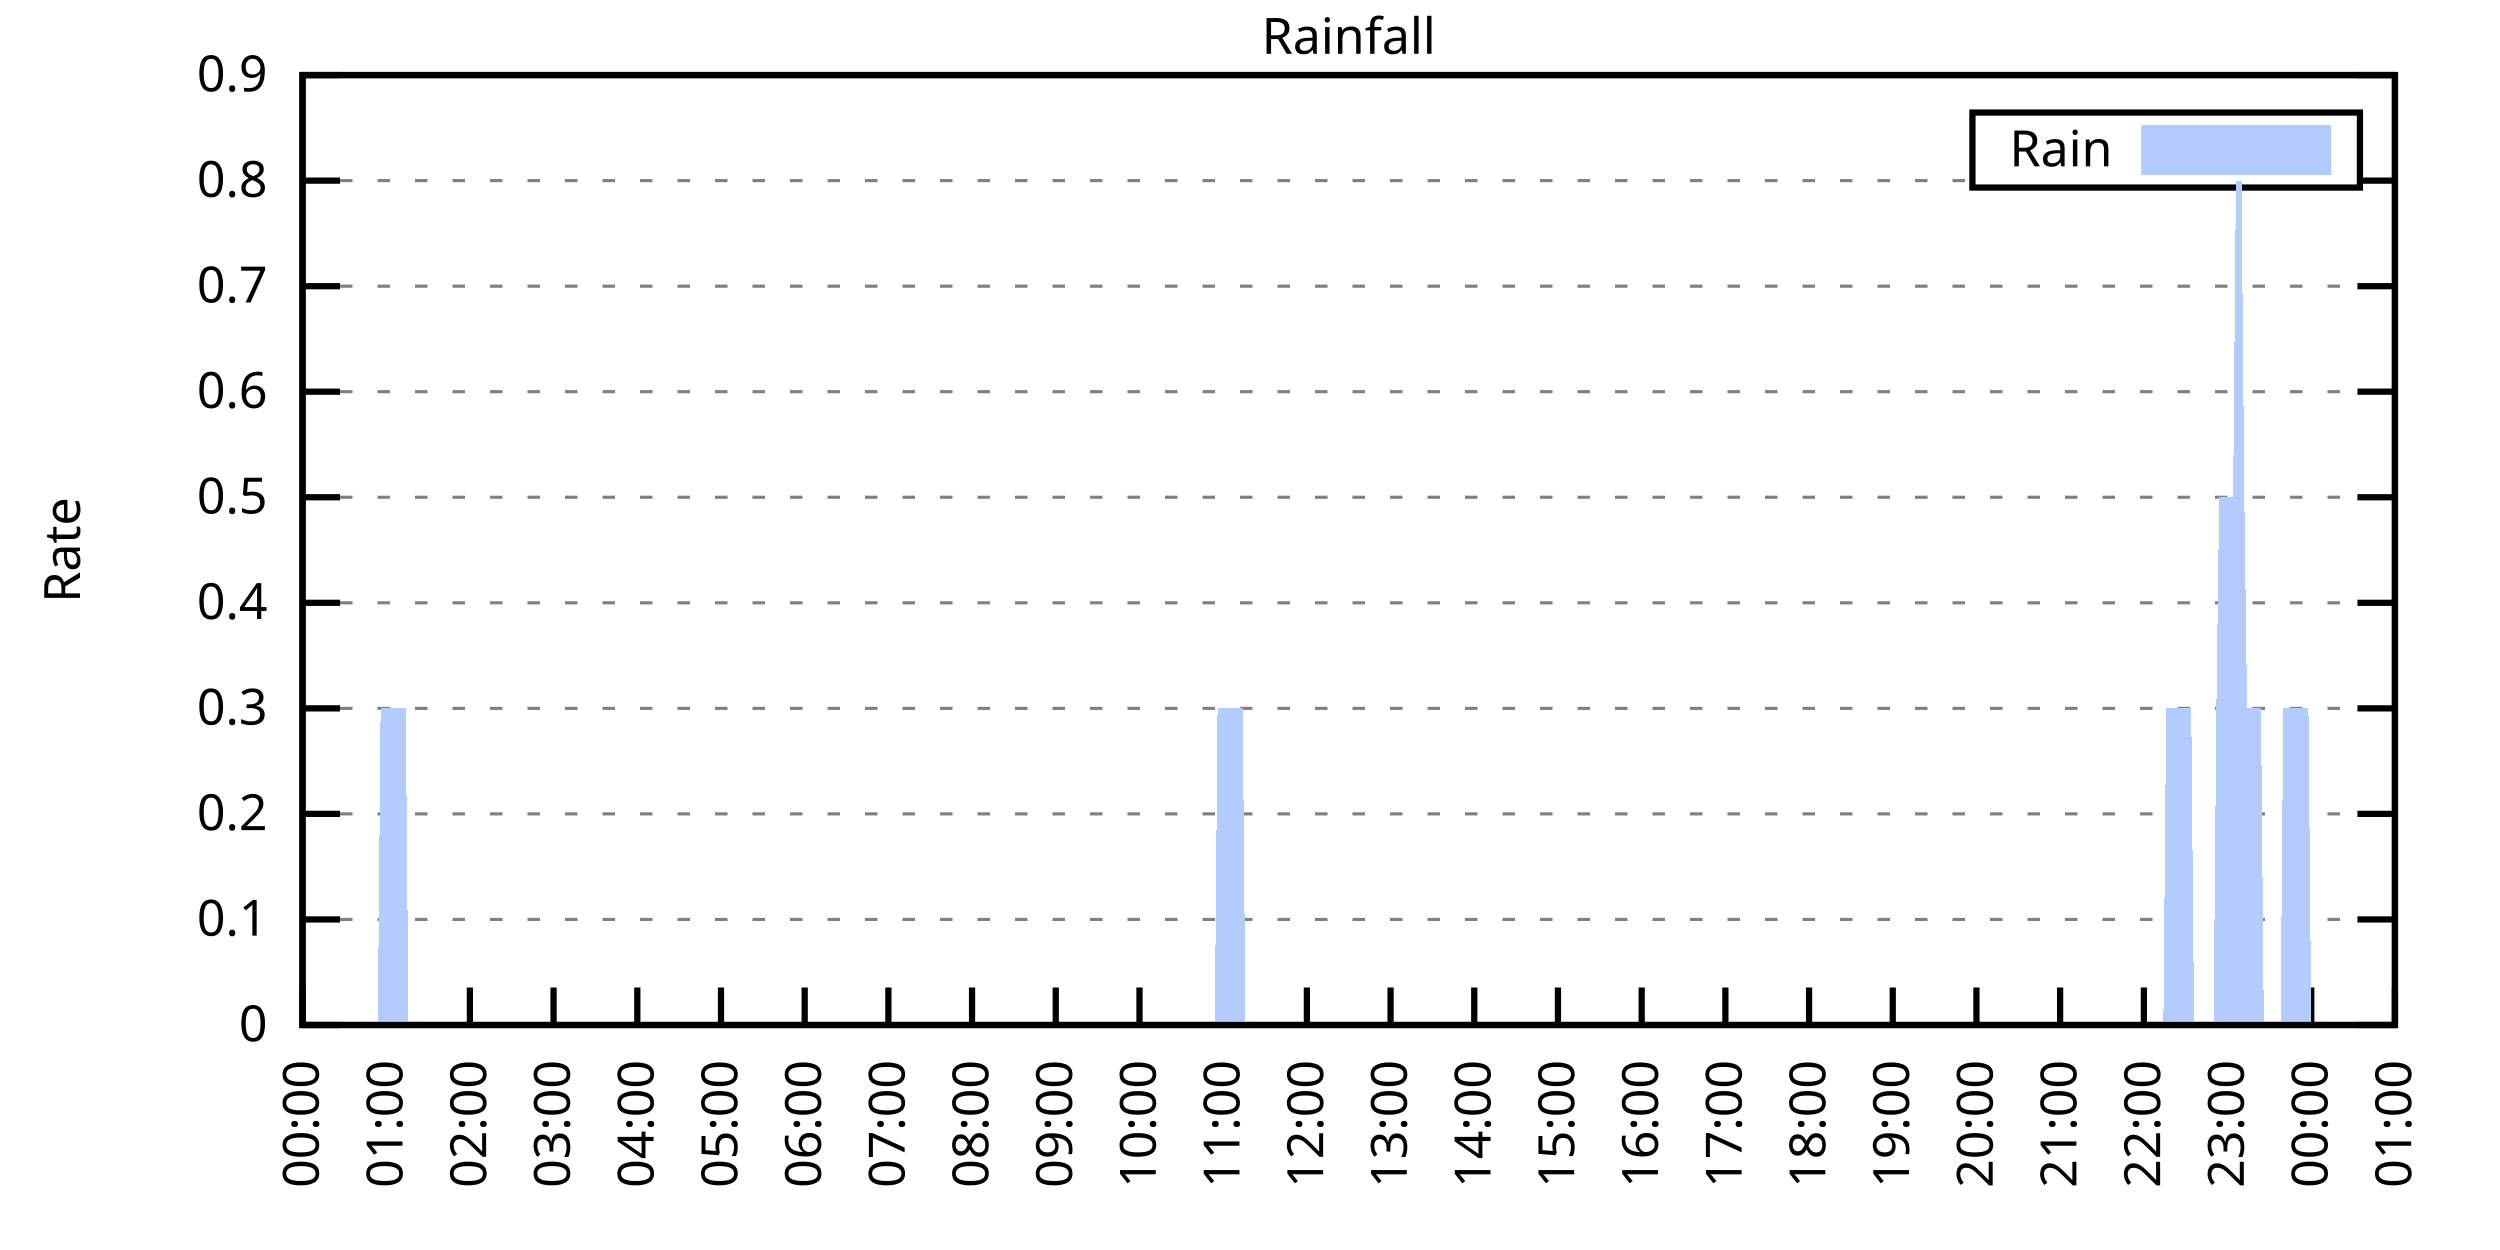
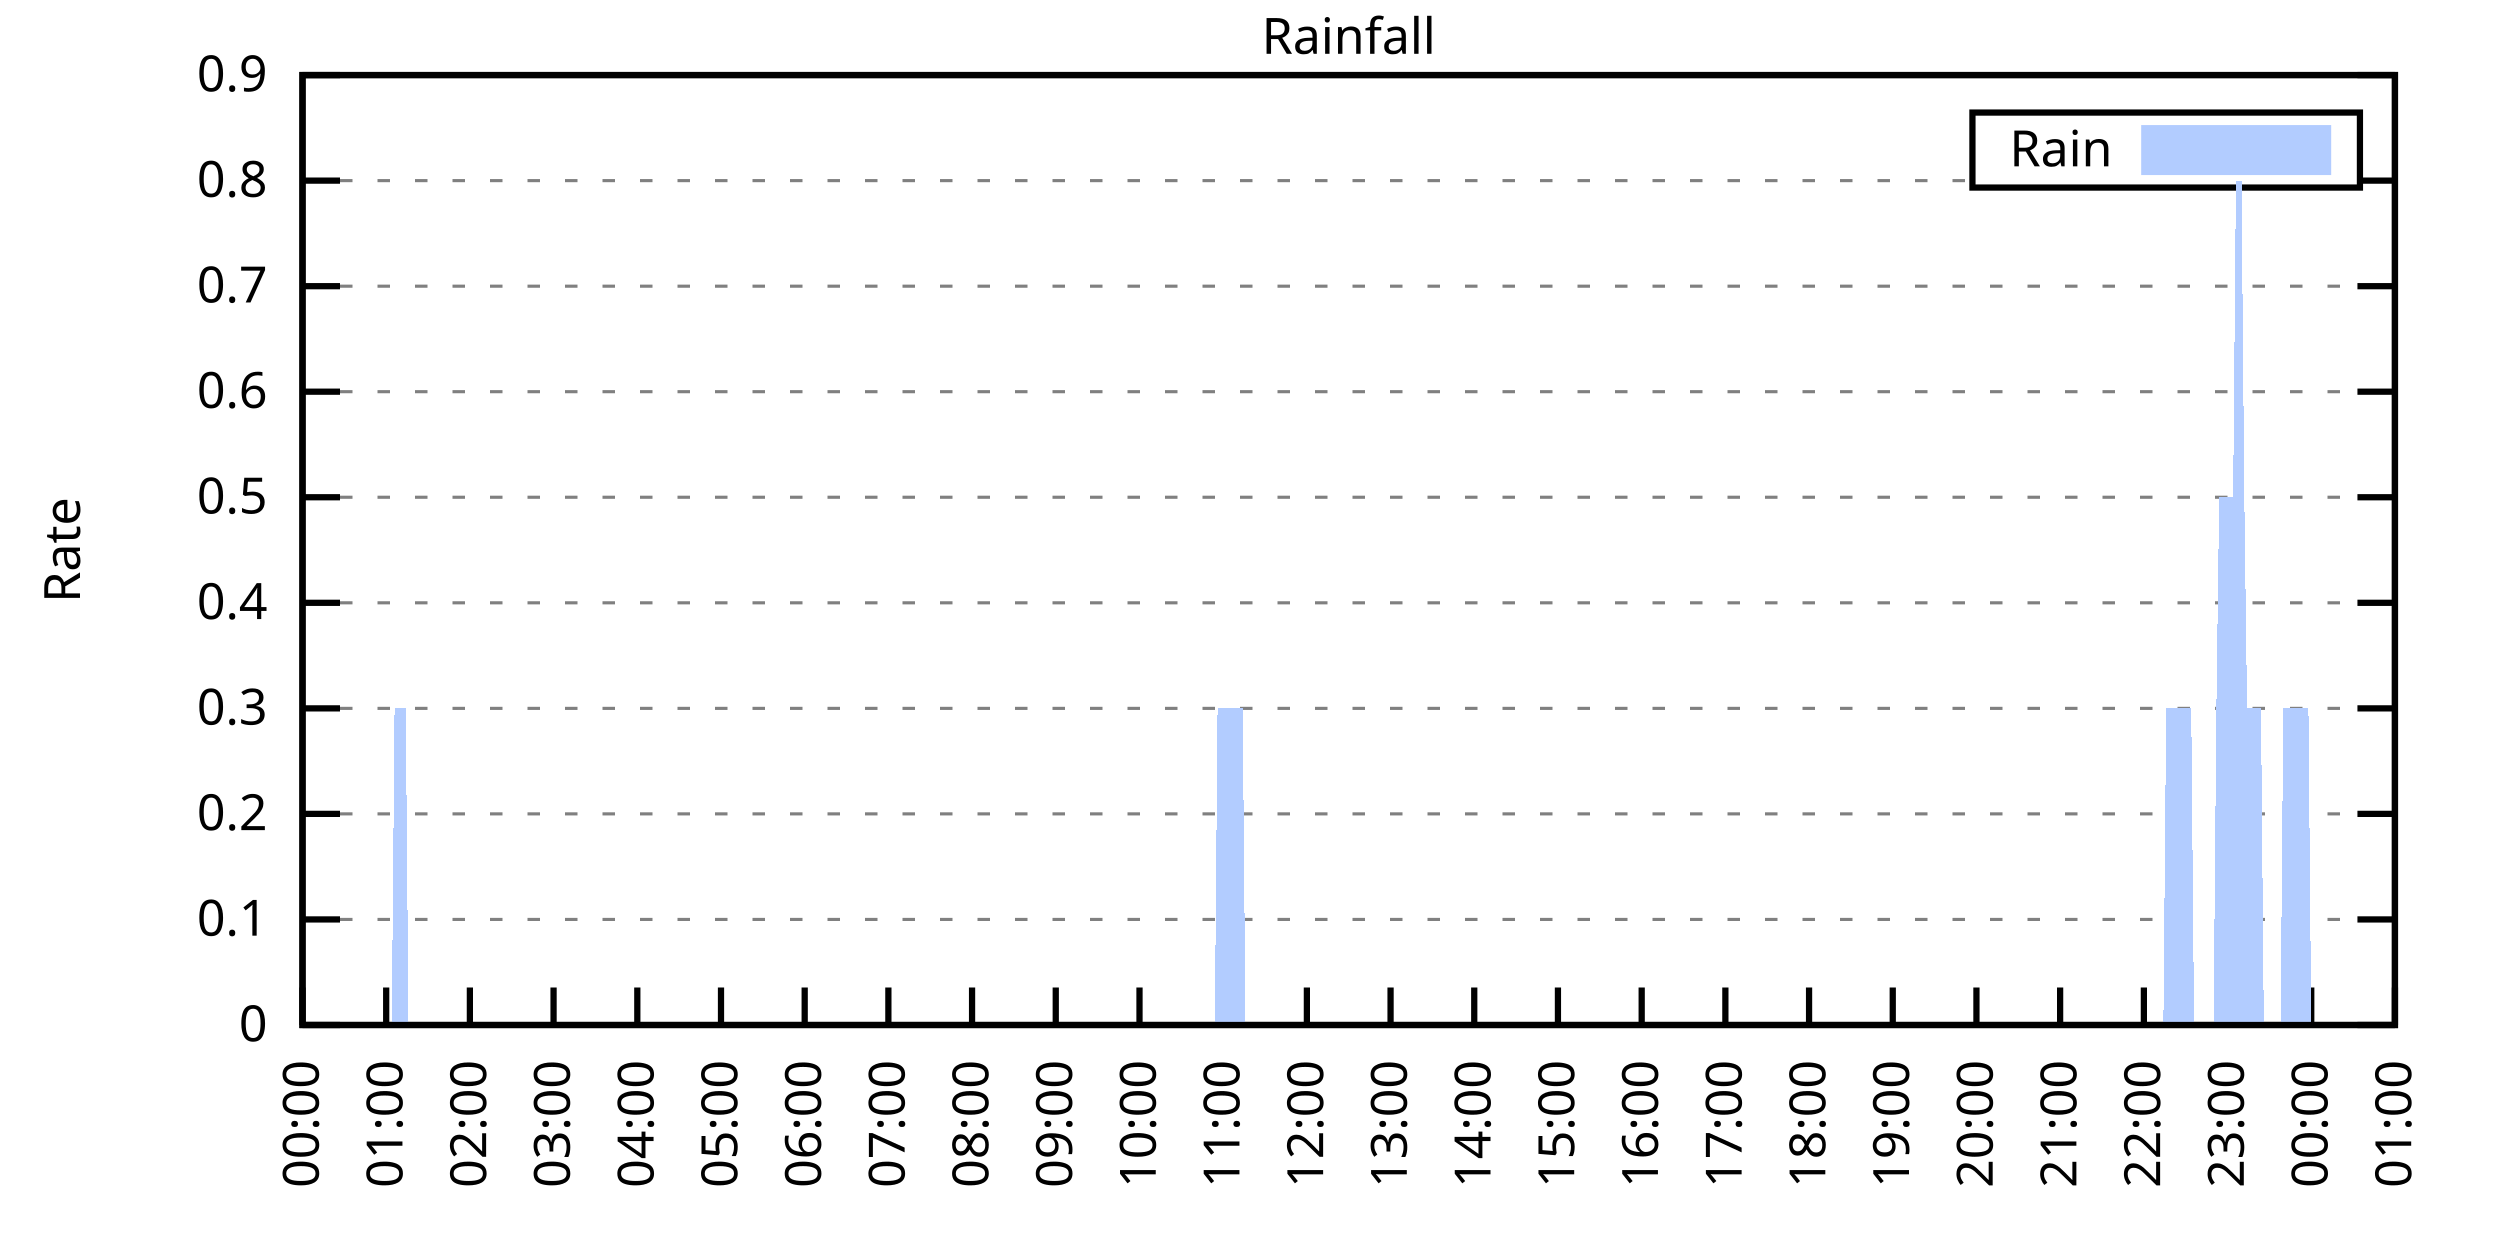
<svg xmlns="http://www.w3.org/2000/svg" xmlns:xlink="http://www.w3.org/1999/xlink" width="400" height="200" viewBox="0 0 400 200">
  <g id="gnuplot_canvas">
    <rect x="0" y="0" width="400" height="200" fill="none" />
    <defs>
      <circle id="gpDot" r="0.5" stroke-width="0.5" stroke="currentColor" />
      <path id="gpPt0" stroke-width="0.333" stroke="currentColor" d="M-1,0 h2 M0,-1 v2" />
      <path id="gpPt1" stroke-width="0.333" stroke="currentColor" d="M-1,-1 L1,1 M1,-1 L-1,1" />
      <path id="gpPt2" stroke-width="0.333" stroke="currentColor" d="M-1,0 L1,0 M0,-1 L0,1 M-1,-1 L1,1 M-1,1 L1,-1" />
      <rect id="gpPt3" stroke-width="0.333" stroke="currentColor" x="-1" y="-1" width="2" height="2" />
      <rect id="gpPt4" stroke-width="0.333" stroke="currentColor" fill="currentColor" x="-1" y="-1" width="2" height="2" />
      <circle id="gpPt5" stroke-width="0.333" stroke="currentColor" cx="0" cy="0" r="1" />
      <use xlink:href="#gpPt5" id="gpPt6" fill="currentColor" stroke="none" />
      <path id="gpPt7" stroke-width="0.333" stroke="currentColor" d="M0,-1.33 L-1.33,0.67 L1.33,0.67 z" />
      <use xlink:href="#gpPt7" id="gpPt8" fill="currentColor" stroke="none" />
      <use xlink:href="#gpPt7" id="gpPt9" stroke="currentColor" transform="rotate(180)" />
      <use xlink:href="#gpPt9" id="gpPt10" fill="currentColor" stroke="none" />
      <use xlink:href="#gpPt3" id="gpPt11" stroke="currentColor" transform="rotate(45)" />
      <use xlink:href="#gpPt11" id="gpPt12" fill="currentColor" stroke="none" />
      <path id="gpPt13" stroke-width="0.333" stroke="currentColor" d="M0,1.330 L1.265,0.411 L0.782,-1.067 L-0.782,-1.076 L-1.265,0.411 z" />
      <use xlink:href="#gpPt13" id="gpPt14" fill="currentColor" stroke="none" />
      <filter id="textbox" filterUnits="objectBoundingBox" x="0" y="0" height="1" width="1">
        <feFlood flood-color="white" flood-opacity="1" result="bgnd" />
        <feComposite in="SourceGraphic" in2="bgnd" operator="atop" />
      </filter>
      <filter id="greybox" filterUnits="objectBoundingBox" x="0" y="0" height="1" width="1">
        <feFlood flood-color="lightgrey" flood-opacity="1" result="grey" />
        <feComposite in="SourceGraphic" in2="grey" operator="atop" />
      </filter>
    </defs>
    <g fill="none" color="white" stroke="currentColor" stroke-width="1.00" stroke-linecap="butt" stroke-linejoin="miter">
</g>
    <g fill="none" color="black" stroke="currentColor" stroke-width="1.00" stroke-linecap="butt" stroke-linejoin="miter">
      <g stroke="none" shape-rendering="crispEdges">
        <polygon fill="rgb(255, 255, 255)" points="48.40,164.00 383.18,164.00 383.18,12.02 48.40,12.02 " />
      </g>
    </g>
    <g fill="none" color="black" stroke="currentColor" stroke-width="1.00" stroke-linecap="butt" stroke-linejoin="miter">
</g>
    <g fill="none" color="black" stroke="black" stroke-width="0.50" stroke-linecap="butt" stroke-linejoin="miter">
</g>
    <g fill="none" color="gray" stroke="currentColor" stroke-width="0.50" stroke-linecap="butt" stroke-linejoin="miter">
      <path stroke="gray" stroke-dasharray="2,4" class="gridline" d="M48.40,164.00 L383.19,164.00  " />
    </g>
    <g fill="none" color="gray" stroke="gray" stroke-width="1.00" stroke-linecap="butt" stroke-linejoin="miter">
</g>
    <g fill="none" color="black" stroke="currentColor" stroke-width="1.00" stroke-linecap="butt" stroke-linejoin="miter">
      <path stroke="black" d="M48.40,164.00 L54.40,164.00 M383.19,164.00 L377.19,164.00  " />
      <g transform="translate(42.80,166.60)" stroke="none" fill="black" font-family="Sans" font-size="8.00" text-anchor="end">
        <text>
          <tspan font-family="Sans"> 0</tspan>
        </text>
      </g>
    </g>
    <g fill="none" color="black" stroke="currentColor" stroke-width="1.00" stroke-linecap="butt" stroke-linejoin="miter">
</g>
    <g fill="none" color="black" stroke="black" stroke-width="0.50" stroke-linecap="butt" stroke-linejoin="miter">
</g>
    <g fill="none" color="gray" stroke="currentColor" stroke-width="0.50" stroke-linecap="butt" stroke-linejoin="miter">
      <path stroke="gray" stroke-dasharray="2,4" class="gridline" d="M48.40,147.11 L383.19,147.11  " />
    </g>
    <g fill="none" color="gray" stroke="gray" stroke-width="1.00" stroke-linecap="butt" stroke-linejoin="miter">
</g>
    <g fill="none" color="black" stroke="currentColor" stroke-width="1.00" stroke-linecap="butt" stroke-linejoin="miter">
      <path stroke="black" d="M48.40,147.11 L54.40,147.11 M383.19,147.11 L377.19,147.11  " />
      <g transform="translate(42.80,149.71)" stroke="none" fill="black" font-family="Sans" font-size="8.00" text-anchor="end">
        <text>
          <tspan font-family="Sans"> 0.1</tspan>
        </text>
      </g>
    </g>
    <g fill="none" color="black" stroke="currentColor" stroke-width="1.00" stroke-linecap="butt" stroke-linejoin="miter">
</g>
    <g fill="none" color="black" stroke="black" stroke-width="0.50" stroke-linecap="butt" stroke-linejoin="miter">
</g>
    <g fill="none" color="gray" stroke="currentColor" stroke-width="0.50" stroke-linecap="butt" stroke-linejoin="miter">
      <path stroke="gray" stroke-dasharray="2,4" class="gridline" d="M48.40,130.22 L383.19,130.22  " />
    </g>
    <g fill="none" color="gray" stroke="gray" stroke-width="1.00" stroke-linecap="butt" stroke-linejoin="miter">
</g>
    <g fill="none" color="black" stroke="currentColor" stroke-width="1.00" stroke-linecap="butt" stroke-linejoin="miter">
      <path stroke="black" d="M48.40,130.22 L54.40,130.22 M383.19,130.22 L377.19,130.22  " />
      <g transform="translate(42.80,132.82)" stroke="none" fill="black" font-family="Sans" font-size="8.00" text-anchor="end">
        <text>
          <tspan font-family="Sans"> 0.2</tspan>
        </text>
      </g>
    </g>
    <g fill="none" color="black" stroke="currentColor" stroke-width="1.00" stroke-linecap="butt" stroke-linejoin="miter">
</g>
    <g fill="none" color="black" stroke="black" stroke-width="0.50" stroke-linecap="butt" stroke-linejoin="miter">
</g>
    <g fill="none" color="gray" stroke="currentColor" stroke-width="0.50" stroke-linecap="butt" stroke-linejoin="miter">
      <path stroke="gray" stroke-dasharray="2,4" class="gridline" d="M48.40,113.34 L383.19,113.34  " />
    </g>
    <g fill="none" color="gray" stroke="gray" stroke-width="1.00" stroke-linecap="butt" stroke-linejoin="miter">
</g>
    <g fill="none" color="black" stroke="currentColor" stroke-width="1.00" stroke-linecap="butt" stroke-linejoin="miter">
      <path stroke="black" d="M48.40,113.34 L54.40,113.34 M383.19,113.34 L377.19,113.34  " />
      <g transform="translate(42.80,115.94)" stroke="none" fill="black" font-family="Sans" font-size="8.00" text-anchor="end">
        <text>
          <tspan font-family="Sans"> 0.3</tspan>
        </text>
      </g>
    </g>
    <g fill="none" color="black" stroke="currentColor" stroke-width="1.00" stroke-linecap="butt" stroke-linejoin="miter">
</g>
    <g fill="none" color="black" stroke="black" stroke-width="0.50" stroke-linecap="butt" stroke-linejoin="miter">
</g>
    <g fill="none" color="gray" stroke="currentColor" stroke-width="0.50" stroke-linecap="butt" stroke-linejoin="miter">
      <path stroke="gray" stroke-dasharray="2,4" class="gridline" d="M48.40,96.45 L383.19,96.45  " />
    </g>
    <g fill="none" color="gray" stroke="gray" stroke-width="1.00" stroke-linecap="butt" stroke-linejoin="miter">
</g>
    <g fill="none" color="black" stroke="currentColor" stroke-width="1.00" stroke-linecap="butt" stroke-linejoin="miter">
      <path stroke="black" d="M48.40,96.45 L54.40,96.45 M383.19,96.45 L377.19,96.45  " />
      <g transform="translate(42.80,99.05)" stroke="none" fill="black" font-family="Sans" font-size="8.00" text-anchor="end">
        <text>
          <tspan font-family="Sans"> 0.4</tspan>
        </text>
      </g>
    </g>
    <g fill="none" color="black" stroke="currentColor" stroke-width="1.00" stroke-linecap="butt" stroke-linejoin="miter">
</g>
    <g fill="none" color="black" stroke="black" stroke-width="0.50" stroke-linecap="butt" stroke-linejoin="miter">
</g>
    <g fill="none" color="gray" stroke="currentColor" stroke-width="0.50" stroke-linecap="butt" stroke-linejoin="miter">
      <path stroke="gray" stroke-dasharray="2,4" class="gridline" d="M48.40,79.56 L383.19,79.56  " />
    </g>
    <g fill="none" color="gray" stroke="gray" stroke-width="1.00" stroke-linecap="butt" stroke-linejoin="miter">
</g>
    <g fill="none" color="black" stroke="currentColor" stroke-width="1.00" stroke-linecap="butt" stroke-linejoin="miter">
      <path stroke="black" d="M48.40,79.56 L54.40,79.56 M383.19,79.56 L377.19,79.56  " />
      <g transform="translate(42.80,82.16)" stroke="none" fill="black" font-family="Sans" font-size="8.00" text-anchor="end">
        <text>
          <tspan font-family="Sans"> 0.5</tspan>
        </text>
      </g>
    </g>
    <g fill="none" color="black" stroke="currentColor" stroke-width="1.00" stroke-linecap="butt" stroke-linejoin="miter">
</g>
    <g fill="none" color="black" stroke="black" stroke-width="0.50" stroke-linecap="butt" stroke-linejoin="miter">
</g>
    <g fill="none" color="gray" stroke="currentColor" stroke-width="0.50" stroke-linecap="butt" stroke-linejoin="miter">
      <path stroke="gray" stroke-dasharray="2,4" class="gridline" d="M48.40,62.67 L383.19,62.67  " />
    </g>
    <g fill="none" color="gray" stroke="gray" stroke-width="1.00" stroke-linecap="butt" stroke-linejoin="miter">
</g>
    <g fill="none" color="black" stroke="currentColor" stroke-width="1.00" stroke-linecap="butt" stroke-linejoin="miter">
      <path stroke="black" d="M48.40,62.67 L54.40,62.67 M383.19,62.67 L377.19,62.67  " />
      <g transform="translate(42.80,65.27)" stroke="none" fill="black" font-family="Sans" font-size="8.00" text-anchor="end">
        <text>
          <tspan font-family="Sans"> 0.6</tspan>
        </text>
      </g>
    </g>
    <g fill="none" color="black" stroke="currentColor" stroke-width="1.00" stroke-linecap="butt" stroke-linejoin="miter">
</g>
    <g fill="none" color="black" stroke="black" stroke-width="0.50" stroke-linecap="butt" stroke-linejoin="miter">
</g>
    <g fill="none" color="gray" stroke="currentColor" stroke-width="0.50" stroke-linecap="butt" stroke-linejoin="miter">
      <path stroke="gray" stroke-dasharray="2,4" class="gridline" d="M48.40,45.79 L383.19,45.79  " />
    </g>
    <g fill="none" color="gray" stroke="gray" stroke-width="1.00" stroke-linecap="butt" stroke-linejoin="miter">
</g>
    <g fill="none" color="black" stroke="currentColor" stroke-width="1.00" stroke-linecap="butt" stroke-linejoin="miter">
      <path stroke="black" d="M48.40,45.79 L54.40,45.79 M383.19,45.79 L377.19,45.79  " />
      <g transform="translate(42.80,48.39)" stroke="none" fill="black" font-family="Sans" font-size="8.00" text-anchor="end">
        <text>
          <tspan font-family="Sans"> 0.7</tspan>
        </text>
      </g>
    </g>
    <g fill="none" color="black" stroke="currentColor" stroke-width="1.00" stroke-linecap="butt" stroke-linejoin="miter">
</g>
    <g fill="none" color="black" stroke="black" stroke-width="0.50" stroke-linecap="butt" stroke-linejoin="miter">
</g>
    <g fill="none" color="gray" stroke="currentColor" stroke-width="0.50" stroke-linecap="butt" stroke-linejoin="miter">
      <path stroke="gray" stroke-dasharray="2,4" class="gridline" d="M48.40,28.90 L315.59,28.90 M377.59,28.90 L383.19,28.90  " />
    </g>
    <g fill="none" color="gray" stroke="gray" stroke-width="1.00" stroke-linecap="butt" stroke-linejoin="miter">
</g>
    <g fill="none" color="black" stroke="currentColor" stroke-width="1.00" stroke-linecap="butt" stroke-linejoin="miter">
      <path stroke="black" d="M48.40,28.90 L54.40,28.90 M383.19,28.90 L377.19,28.90  " />
      <g transform="translate(42.80,31.50)" stroke="none" fill="black" font-family="Sans" font-size="8.00" text-anchor="end">
        <text>
          <tspan font-family="Sans"> 0.8</tspan>
        </text>
      </g>
    </g>
    <g fill="none" color="black" stroke="currentColor" stroke-width="1.00" stroke-linecap="butt" stroke-linejoin="miter">
</g>
    <g fill="none" color="black" stroke="black" stroke-width="0.50" stroke-linecap="butt" stroke-linejoin="miter">
</g>
    <g fill="none" color="gray" stroke="currentColor" stroke-width="0.50" stroke-linecap="butt" stroke-linejoin="miter">
      <path stroke="gray" stroke-dasharray="2,4" class="gridline" d="M48.40,12.01 L383.19,12.01  " />
    </g>
    <g fill="none" color="gray" stroke="gray" stroke-width="1.00" stroke-linecap="butt" stroke-linejoin="miter">
</g>
    <g fill="none" color="black" stroke="currentColor" stroke-width="1.00" stroke-linecap="butt" stroke-linejoin="miter">
      <path stroke="black" d="M48.40,12.01 L54.40,12.01 M383.19,12.01 L377.19,12.01  " />
      <g transform="translate(42.80,14.61)" stroke="none" fill="black" font-family="Sans" font-size="8.00" text-anchor="end">
        <text>
          <tspan font-family="Sans"> 0.9</tspan>
        </text>
      </g>
    </g>
    <g fill="none" color="black" stroke="currentColor" stroke-width="1.00" stroke-linecap="butt" stroke-linejoin="miter">
      <path stroke="black" d="M48.40,164.00 L48.40,158.00  " />
      <g transform="translate(51.00,169.60) rotate(270.00)" stroke="none" fill="black" font-family="Sans" font-size="8.00" text-anchor="end">
        <text>
          <tspan font-family="Sans">00:00</tspan>
        </text>
      </g>
    </g>
    <g fill="none" color="black" stroke="currentColor" stroke-width="1.00" stroke-linecap="butt" stroke-linejoin="miter">
      <path stroke="black" d="M61.79,164.00 L61.79,158.00  " />
      <g transform="translate(64.39,169.60) rotate(270.00)" stroke="none" fill="black" font-family="Sans" font-size="8.00" text-anchor="end">
        <text>
          <tspan font-family="Sans">01:00</tspan>
        </text>
      </g>
    </g>
    <g fill="none" color="black" stroke="currentColor" stroke-width="1.00" stroke-linecap="butt" stroke-linejoin="miter">
      <path stroke="black" d="M75.18,164.00 L75.18,158.00  " />
      <g transform="translate(77.78,169.60) rotate(270.00)" stroke="none" fill="black" font-family="Sans" font-size="8.00" text-anchor="end">
        <text>
          <tspan font-family="Sans">02:00</tspan>
        </text>
      </g>
    </g>
    <g fill="none" color="black" stroke="currentColor" stroke-width="1.00" stroke-linecap="butt" stroke-linejoin="miter">
      <path stroke="black" d="M88.57,164.00 L88.57,158.00  " />
      <g transform="translate(91.17,169.60) rotate(270.00)" stroke="none" fill="black" font-family="Sans" font-size="8.00" text-anchor="end">
        <text>
          <tspan font-family="Sans">03:00</tspan>
        </text>
      </g>
    </g>
    <g fill="none" color="black" stroke="currentColor" stroke-width="1.00" stroke-linecap="butt" stroke-linejoin="miter">
      <path stroke="black" d="M101.97,164.00 L101.97,158.00  " />
      <g transform="translate(104.57,169.60) rotate(270.00)" stroke="none" fill="black" font-family="Sans" font-size="8.00" text-anchor="end">
        <text>
          <tspan font-family="Sans">04:00</tspan>
        </text>
      </g>
    </g>
    <g fill="none" color="black" stroke="currentColor" stroke-width="1.00" stroke-linecap="butt" stroke-linejoin="miter">
      <path stroke="black" d="M115.36,164.00 L115.36,158.00  " />
      <g transform="translate(117.96,169.60) rotate(270.00)" stroke="none" fill="black" font-family="Sans" font-size="8.00" text-anchor="end">
        <text>
          <tspan font-family="Sans">05:00</tspan>
        </text>
      </g>
    </g>
    <g fill="none" color="black" stroke="currentColor" stroke-width="1.00" stroke-linecap="butt" stroke-linejoin="miter">
      <path stroke="black" d="M128.75,164.00 L128.75,158.00  " />
      <g transform="translate(131.35,169.60) rotate(270.00)" stroke="none" fill="black" font-family="Sans" font-size="8.00" text-anchor="end">
        <text>
          <tspan font-family="Sans">06:00</tspan>
        </text>
      </g>
    </g>
    <g fill="none" color="black" stroke="currentColor" stroke-width="1.00" stroke-linecap="butt" stroke-linejoin="miter">
      <path stroke="black" d="M142.14,164.00 L142.14,158.00  " />
      <g transform="translate(144.74,169.60) rotate(270.00)" stroke="none" fill="black" font-family="Sans" font-size="8.00" text-anchor="end">
        <text>
          <tspan font-family="Sans">07:00</tspan>
        </text>
      </g>
    </g>
    <g fill="none" color="black" stroke="currentColor" stroke-width="1.00" stroke-linecap="butt" stroke-linejoin="miter">
      <path stroke="black" d="M155.53,164.00 L155.53,158.00  " />
      <g transform="translate(158.13,169.60) rotate(270.00)" stroke="none" fill="black" font-family="Sans" font-size="8.00" text-anchor="end">
        <text>
          <tspan font-family="Sans">08:00</tspan>
        </text>
      </g>
    </g>
    <g fill="none" color="black" stroke="currentColor" stroke-width="1.00" stroke-linecap="butt" stroke-linejoin="miter">
      <path stroke="black" d="M168.92,164.00 L168.92,158.00  " />
      <g transform="translate(171.52,169.60) rotate(270.00)" stroke="none" fill="black" font-family="Sans" font-size="8.00" text-anchor="end">
        <text>
          <tspan font-family="Sans">09:00</tspan>
        </text>
      </g>
    </g>
    <g fill="none" color="black" stroke="currentColor" stroke-width="1.00" stroke-linecap="butt" stroke-linejoin="miter">
      <path stroke="black" d="M182.32,164.00 L182.32,158.00  " />
      <g transform="translate(184.92,169.60) rotate(270.00)" stroke="none" fill="black" font-family="Sans" font-size="8.00" text-anchor="end">
        <text>
          <tspan font-family="Sans">10:00</tspan>
        </text>
      </g>
    </g>
    <g fill="none" color="black" stroke="currentColor" stroke-width="1.00" stroke-linecap="butt" stroke-linejoin="miter">
      <path stroke="black" d="M195.71,164.00 L195.71,158.00  " />
      <g transform="translate(198.31,169.60) rotate(270.00)" stroke="none" fill="black" font-family="Sans" font-size="8.00" text-anchor="end">
        <text>
          <tspan font-family="Sans">11:00</tspan>
        </text>
      </g>
    </g>
    <g fill="none" color="black" stroke="currentColor" stroke-width="1.00" stroke-linecap="butt" stroke-linejoin="miter">
      <path stroke="black" d="M209.10,164.00 L209.10,158.00  " />
      <g transform="translate(211.70,169.60) rotate(270.00)" stroke="none" fill="black" font-family="Sans" font-size="8.00" text-anchor="end">
        <text>
          <tspan font-family="Sans">12:00</tspan>
        </text>
      </g>
    </g>
    <g fill="none" color="black" stroke="currentColor" stroke-width="1.00" stroke-linecap="butt" stroke-linejoin="miter">
      <path stroke="black" d="M222.49,164.00 L222.49,158.00  " />
      <g transform="translate(225.09,169.60) rotate(270.00)" stroke="none" fill="black" font-family="Sans" font-size="8.00" text-anchor="end">
        <text>
          <tspan font-family="Sans">13:00</tspan>
        </text>
      </g>
    </g>
    <g fill="none" color="black" stroke="currentColor" stroke-width="1.00" stroke-linecap="butt" stroke-linejoin="miter">
      <path stroke="black" d="M235.88,164.00 L235.88,158.00  " />
      <g transform="translate(238.48,169.60) rotate(270.00)" stroke="none" fill="black" font-family="Sans" font-size="8.00" text-anchor="end">
        <text>
          <tspan font-family="Sans">14:00</tspan>
        </text>
      </g>
    </g>
    <g fill="none" color="black" stroke="currentColor" stroke-width="1.00" stroke-linecap="butt" stroke-linejoin="miter">
      <path stroke="black" d="M249.27,164.00 L249.27,158.00  " />
      <g transform="translate(251.87,169.60) rotate(270.00)" stroke="none" fill="black" font-family="Sans" font-size="8.00" text-anchor="end">
        <text>
          <tspan font-family="Sans">15:00</tspan>
        </text>
      </g>
    </g>
    <g fill="none" color="black" stroke="currentColor" stroke-width="1.00" stroke-linecap="butt" stroke-linejoin="miter">
      <path stroke="black" d="M262.67,164.00 L262.67,158.00  " />
      <g transform="translate(265.27,169.60) rotate(270.00)" stroke="none" fill="black" font-family="Sans" font-size="8.00" text-anchor="end">
        <text>
          <tspan font-family="Sans">16:00</tspan>
        </text>
      </g>
    </g>
    <g fill="none" color="black" stroke="currentColor" stroke-width="1.00" stroke-linecap="butt" stroke-linejoin="miter">
      <path stroke="black" d="M276.06,164.00 L276.06,158.00  " />
      <g transform="translate(278.66,169.60) rotate(270.00)" stroke="none" fill="black" font-family="Sans" font-size="8.00" text-anchor="end">
        <text>
          <tspan font-family="Sans">17:00</tspan>
        </text>
      </g>
    </g>
    <g fill="none" color="black" stroke="currentColor" stroke-width="1.00" stroke-linecap="butt" stroke-linejoin="miter">
      <path stroke="black" d="M289.45,164.00 L289.45,158.00  " />
      <g transform="translate(292.05,169.60) rotate(270.00)" stroke="none" fill="black" font-family="Sans" font-size="8.00" text-anchor="end">
        <text>
          <tspan font-family="Sans">18:00</tspan>
        </text>
      </g>
    </g>
    <g fill="none" color="black" stroke="currentColor" stroke-width="1.00" stroke-linecap="butt" stroke-linejoin="miter">
      <path stroke="black" d="M302.84,164.00 L302.84,158.00  " />
      <g transform="translate(305.44,169.60) rotate(270.00)" stroke="none" fill="black" font-family="Sans" font-size="8.00" text-anchor="end">
        <text>
          <tspan font-family="Sans">19:00</tspan>
        </text>
      </g>
    </g>
    <g fill="none" color="black" stroke="currentColor" stroke-width="1.00" stroke-linecap="butt" stroke-linejoin="miter">
      <path stroke="black" d="M316.23,164.00 L316.23,158.00  " />
      <g transform="translate(318.83,169.60) rotate(270.00)" stroke="none" fill="black" font-family="Sans" font-size="8.00" text-anchor="end">
        <text>
          <tspan font-family="Sans">20:00</tspan>
        </text>
      </g>
    </g>
    <g fill="none" color="black" stroke="currentColor" stroke-width="1.00" stroke-linecap="butt" stroke-linejoin="miter">
      <path stroke="black" d="M329.62,164.00 L329.62,158.00  " />
      <g transform="translate(332.22,169.60) rotate(270.00)" stroke="none" fill="black" font-family="Sans" font-size="8.00" text-anchor="end">
        <text>
          <tspan font-family="Sans">21:00</tspan>
        </text>
      </g>
    </g>
    <g fill="none" color="black" stroke="currentColor" stroke-width="1.00" stroke-linecap="butt" stroke-linejoin="miter">
      <path stroke="black" d="M343.02,164.00 L343.02,158.00  " />
      <g transform="translate(345.62,169.60) rotate(270.00)" stroke="none" fill="black" font-family="Sans" font-size="8.00" text-anchor="end">
        <text>
          <tspan font-family="Sans">22:00</tspan>
        </text>
      </g>
    </g>
    <g fill="none" color="black" stroke="currentColor" stroke-width="1.00" stroke-linecap="butt" stroke-linejoin="miter">
      <path stroke="black" d="M356.41,164.00 L356.41,158.00  " />
      <g transform="translate(359.01,169.60) rotate(270.00)" stroke="none" fill="black" font-family="Sans" font-size="8.00" text-anchor="end">
        <text>
          <tspan font-family="Sans">23:00</tspan>
        </text>
      </g>
    </g>
    <g fill="none" color="black" stroke="currentColor" stroke-width="1.00" stroke-linecap="butt" stroke-linejoin="miter">
      <path stroke="black" d="M369.80,164.00 L369.80,158.00  " />
      <g transform="translate(372.40,169.60) rotate(270.00)" stroke="none" fill="black" font-family="Sans" font-size="8.00" text-anchor="end">
        <text>
          <tspan font-family="Sans">00:00</tspan>
        </text>
      </g>
    </g>
    <g fill="none" color="black" stroke="currentColor" stroke-width="1.00" stroke-linecap="butt" stroke-linejoin="miter">
      <path stroke="black" d="M383.19,164.00 L383.19,158.00  " />
      <g transform="translate(385.79,169.60) rotate(270.00)" stroke="none" fill="black" font-family="Sans" font-size="8.00" text-anchor="end">
        <text>
          <tspan font-family="Sans">01:00</tspan>
        </text>
      </g>
    </g>
    <g fill="none" color="black" stroke="currentColor" stroke-width="1.00" stroke-linecap="butt" stroke-linejoin="miter">
</g>
    <g fill="none" color="black" stroke="currentColor" stroke-width="1.00" stroke-linecap="butt" stroke-linejoin="miter">
      <path stroke="black" d="M48.40,12.01 L48.40,164.00 L383.19,164.00 L383.19,12.01 L48.40,12.01 Z  " />
    </g>
    <g fill="none" color="black" stroke="currentColor" stroke-width="1.00" stroke-linecap="butt" stroke-linejoin="miter">
</g>
    <g fill="none" color="black" stroke="currentColor" stroke-width="1.00" stroke-linecap="butt" stroke-linejoin="miter">
      <path stroke="black" d="M315.59,30.01 L315.59,18.01 L377.59,18.01 L377.59,30.01 L315.59,30.01 Z  " />
    </g>
    <g id="Rainfall_plot_1">
      <g fill="none" color="white" stroke="black" stroke-width="2.00" stroke-linecap="butt" stroke-linejoin="miter">
</g>
      <g fill="none" color="black" stroke="currentColor" stroke-width="2.00" stroke-linecap="butt" stroke-linejoin="miter">
        <g transform="translate(337.99,26.61)" stroke="none" fill="black" font-family="Sans" font-size="8.00" text-anchor="end">
          <text>
            <tspan font-family="Sans">Rain</tspan>
          </text>
        </g>
      </g>
      <g fill="none" color="black" stroke="currentColor" stroke-width="2.00" stroke-linecap="butt" stroke-linejoin="miter">
        <g stroke="none" shape-rendering="crispEdges">
          <polygon fill="rgb(178, 204, 255)" points="343.59,27.01 371.99,27.01 371.99,21.01 343.59,21.01 " />
        </g>
        <path stroke="rgb(178, 204, 255)" d="M343.59,27.01 L371.99,27.01 L371.99,21.01 L343.59,21.01 L343.59,27.01 Z  " />
      </g>
      <g fill="none" color="black" stroke="currentColor" stroke-width="2.00" stroke-linecap="butt" stroke-linejoin="miter">
        <g stroke="none" shape-rendering="crispEdges">
-           <polygon fill="rgb(178, 204, 255)" points="55.54,164.00 55.99,164.00 56.43,164.00 56.88,164.00 57.33,164.00 57.77,164.00 58.22,164.00 58.67,164.00 59.11,164.00 59.56,164.00 60.01,164.00 60.45,164.00 60.90,113.34 61.35,113.34 61.79,113.34 62.24,113.34 62.68,113.34 63.13,113.34 63.58,113.34 64.02,113.34 64.47,113.34 64.92,113.34 65.36,164.00 65.81,164.00 66.26,164.00 66.70,164.00 67.15,164.00 67.59,164.00 68.04,164.00 68.49,164.00 68.93,164.00 69.38,164.00 69.83,164.00 70.27,164.00 70.72,164.00 71.17,164.00 71.61,164.00 72.06,164.00 72.50,164.00 72.95,164.00 73.40,164.00 73.84,164.00 74.29,164.00 74.74,164.00 75.18,164.00 75.63,164.00 76.08,164.00 76.52,164.00 76.97,164.00 77.42,164.00 77.86,164.00 78.31,164.00 78.75,164.00 79.20,164.00 79.65,164.00 80.09,164.00 80.54,164.00 80.99,164.00 81.43,164.00 81.88,164.00 82.33,164.00 82.77,164.00 83.22,164.00 83.66,164.00 84.11,164.00 84.56,164.00 85.00,164.00 85.45,164.00 85.90,164.00 86.34,164.00 86.79,164.00 87.24,164.00 87.68,164.00 88.13,164.00 88.57,164.00 89.02,164.00 89.47,164.00 89.91,164.00 90.36,164.00 90.81,164.00 91.25,164.00 91.70,164.00 92.15,164.00 92.59,164.00 93.04,164.00 93.49,164.00 93.93,164.00 94.38,164.00 94.82,164.00 95.27,164.00 95.72,164.00 96.16,164.00 96.61,164.00 97.06,164.00 97.50,164.00 97.95,164.00 98.40,164.00 98.84,164.00 99.29,164.00 99.73,164.00 100.18,164.00 100.63,164.00 101.07,164.00 101.52,164.00 101.97,164.00 102.41,164.00 102.86,164.00 103.31,164.00 103.75,164.00 104.20,164.00 104.64,164.00 105.09,164.00 105.54,164.00 105.98,164.00 106.43,164.00 106.88,164.00 107.32,164.00 107.77,164.00 108.22,164.00 108.66,164.00 109.11,164.00 109.55,164.00 110.00,164.00 110.45,164.00 110.89,164.00 111.34,164.00 111.79,164.00 112.23,164.00 112.68,164.00 113.13,164.00 113.57,164.00 114.02,164.00 114.47,164.00 114.91,164.00 115.36,164.00 115.80,164.00 116.25,164.00 116.70,164.00 117.14,164.00 117.59,164.00 118.04,164.00 118.48,164.00 118.93,164.00 119.38,164.00 119.82,164.00 120.27,164.00 120.71,164.00 121.16,164.00 121.61,164.00 122.05,164.00 122.50,164.00 122.95,164.00 123.39,164.00 123.84,164.00 124.29,164.00 124.73,164.00 125.18,164.00 125.62,164.00 126.07,164.00 126.52,164.00 126.96,164.00 127.41,164.00 127.86,164.00 128.30,164.00 128.75,164.00 129.20,164.00 129.64,164.00 130.09,164.00 130.54,164.00 130.98,164.00 131.43,164.00 131.87,164.00 132.32,164.00 132.77,164.00 133.21,164.00 133.66,164.00 134.11,164.00 134.55,164.00 135.00,164.00 135.45,164.00 135.89,164.00 136.34,164.00 136.78,164.00 137.23,164.00 137.68,164.00 138.12,164.00 138.57,164.00 139.02,164.00 139.46,164.00 139.91,164.00 140.36,164.00 140.80,164.00 141.25,164.00 141.69,164.00 142.14,164.00 142.59,164.00 143.03,164.00 143.48,164.00 143.93,164.00 144.37,164.00 144.82,164.00 145.27,164.00 145.71,164.00 146.16,164.00 146.61,164.00 147.05,164.00 147.50,164.00 147.94,164.00 148.39,164.00 148.84,164.00 149.28,164.00 149.73,164.00 150.18,164.00 150.62,164.00 151.07,164.00 151.52,164.00 151.96,164.00 152.41,164.00 152.85,164.00 153.30,164.00 153.75,164.00 154.19,164.00 154.64,164.00 155.09,164.00 155.53,164.00 155.98,164.00 156.43,164.00 156.87,164.00 157.32,164.00 157.76,164.00 158.21,164.00 158.66,164.00 159.10,164.00 159.55,164.00 160.00,164.00 160.44,164.00 160.89,164.00 161.34,164.00 161.78,164.00 162.23,164.00 162.67,164.00 163.12,164.00 163.57,164.00 164.01,164.00 164.46,164.00 164.91,164.00 165.35,164.00 165.80,164.00 166.25,164.00 166.69,164.00 167.14,164.00 167.59,164.00 168.03,164.00 168.48,164.00 168.92,164.00 169.37,164.00 169.82,164.00 170.26,164.00 170.71,164.00 171.16,164.00 171.60,164.00 172.05,164.00 172.50,164.00 172.94,164.00 173.39,164.00 173.83,164.00 174.28,164.00 174.73,164.00 175.17,164.00 175.62,164.00 176.07,164.00 176.51,164.00 176.96,164.00 177.41,164.00 177.85,164.00 178.30,164.00 178.74,164.00 179.19,164.00 179.64,164.00 180.08,164.00 180.53,164.00 180.98,164.00 181.42,164.00 181.87,164.00 182.32,164.00 182.76,164.00 183.21,164.00 183.66,164.00 184.10,164.00 184.55,164.00 184.99,164.00 185.44,164.00 185.89,164.00 186.33,164.00 186.78,164.00 187.23,164.00 187.67,164.00 188.12,164.00 188.57,164.00 189.01,164.00 189.46,164.00 189.90,164.00 190.35,164.00 190.80,164.00 191.24,164.00 191.69,164.00 192.14,164.00 192.58,164.00 193.03,164.00 193.48,164.00 193.92,164.00 194.37,164.00 194.81,113.34 195.26,113.34 195.71,113.34 196.15,113.34 196.60,113.34 197.05,113.34 197.49,113.34 197.94,113.34 198.39,113.34 198.83,113.34 199.28,164.00 199.73,164.00 200.17,164.00 200.62,164.00 201.06,164.00 201.51,164.00 201.96,164.00 202.40,164.00 202.85,164.00 203.30,164.00 203.74,164.00 204.19,164.00 204.64,164.00 205.08,164.00 205.53,164.00 205.97,164.00 206.42,164.00 206.87,164.00 207.31,164.00 207.76,164.00 208.21,164.00 208.65,164.00 209.10,164.00 209.55,164.00 209.99,164.00 210.44,164.00 210.88,164.00 211.33,164.00 211.78,164.00 212.22,164.00 212.67,164.00 213.12,164.00 213.56,164.00 214.01,164.00 214.46,164.00 214.90,164.00 215.35,164.00 215.80,164.00 216.24,164.00 216.69,164.00 217.13,164.00 217.58,164.00 218.03,164.00 218.47,164.00 218.92,164.00 219.37,164.00 219.81,164.00 220.26,164.00 220.71,164.00 221.15,164.00 221.60,164.00 222.04,164.00 222.49,164.00 222.94,164.00 223.38,164.00 223.83,164.00 224.28,164.00 224.72,164.00 225.17,164.00 225.62,164.00 226.06,164.00 226.51,164.00 226.95,164.00 227.40,164.00 227.85,164.00 228.29,164.00 228.74,164.00 229.19,164.00 229.63,164.00 230.08,164.00 230.53,164.00 230.97,164.00 231.42,164.00 231.86,164.00 232.31,164.00 232.76,164.00 233.20,164.00 233.65,164.00 234.10,164.00 234.54,164.00 234.99,164.00 235.44,164.00 235.88,164.00 236.33,164.00 236.78,164.00 237.22,164.00 237.67,164.00 238.11,164.00 238.56,164.00 239.01,164.00 239.45,164.00 239.90,164.00 240.35,164.00 240.79,164.00 241.24,164.00 241.69,164.00 242.13,164.00 242.58,164.00 243.02,164.00 243.47,164.00 243.92,164.00 244.36,164.00 244.81,164.00 245.26,164.00 245.70,164.00 246.15,164.00 246.60,164.00 247.04,164.00 247.49,164.00 247.93,164.00 248.38,164.00 248.83,164.00 249.27,164.00 249.72,164.00 250.17,164.00 250.61,164.00 251.06,164.00 251.51,164.00 251.95,164.00 252.40,164.00 252.85,164.00 253.29,164.00 253.74,164.00 254.18,164.00 254.63,164.00 255.08,164.00 255.52,164.00 255.97,164.00 256.42,164.00 256.86,164.00 257.31,164.00 257.76,164.00 258.20,164.00 258.65,164.00 259.09,164.00 259.54,164.00 259.99,164.00 260.43,164.00 260.88,164.00 261.33,164.00 261.77,164.00 262.22,164.00 262.67,164.00 263.11,164.00 263.56,164.00 264.00,164.00 264.45,164.00 264.90,164.00 265.34,164.00 265.79,164.00 266.24,164.00 266.68,164.00 267.13,164.00 267.58,164.00 268.02,164.00 268.47,164.00 268.92,164.00 269.36,164.00 269.81,164.00 270.25,164.00 270.70,164.00 271.15,164.00 271.59,164.00 272.04,164.00 272.49,164.00 272.93,164.00 273.38,164.00 273.83,164.00 274.27,164.00 274.72,164.00 275.16,164.00 275.61,164.00 276.06,164.00 276.50,164.00 276.95,164.00 277.40,164.00 277.84,164.00 278.29,164.00 278.74,164.00 279.18,164.00 279.63,164.00 280.07,164.00 280.52,164.00 280.97,164.00 281.41,164.00 281.86,164.00 282.31,164.00 282.75,164.00 283.20,164.00 283.65,164.00 284.09,164.00 284.54,164.00 284.98,164.00 285.43,164.00 285.88,164.00 286.32,164.00 286.77,164.00 287.22,164.00 287.66,164.00 288.11,164.00 288.56,164.00 289.00,164.00 289.45,164.00 289.90,164.00 290.34,164.00 290.79,164.00 291.23,164.00 291.68,164.00 292.13,164.00 292.57,164.00 293.02,164.00 293.47,164.00 293.91,164.00 294.36,164.00 294.81,164.00 295.25,164.00 295.70,164.00 296.14,164.00 296.59,164.00 297.04,164.00 297.48,164.00 297.93,164.00 298.38,164.00 298.82,164.00 299.27,164.00 299.72,164.00 300.16,164.00 300.61,164.00 301.05,164.00 301.50,164.00 301.95,164.00 302.39,164.00 302.84,164.00 303.29,164.00 303.73,164.00 304.18,164.00 304.63,164.00 305.07,164.00 305.52,164.00 305.97,164.00 306.41,164.00 306.86,164.00 307.30,164.00 307.75,164.00 308.20,164.00 308.64,164.00 309.09,164.00 309.54,164.00 309.98,164.00 310.43,164.00 310.88,164.00 311.32,164.00 311.77,164.00 312.21,164.00 312.66,164.00 313.11,164.00 313.55,164.00 314.00,164.00 314.45,164.00 314.89,164.00 315.34,164.00 315.79,164.00 316.23,164.00 316.68,164.00 317.12,164.00 317.57,164.00 318.02,164.00 318.46,164.00 318.91,164.00 319.36,164.00 319.80,164.00 320.25,164.00 320.70,164.00 321.14,164.00 321.59,164.00 322.04,164.00 322.48,164.00 322.93,164.00 323.37,164.00 323.82,164.00 324.27,164.00 324.71,164.00 325.16,164.00 325.61,164.00 326.05,164.00 326.50,164.00 326.95,164.00 327.39,164.00 327.84,164.00 328.28,164.00 328.73,164.00 329.18,164.00 329.62,164.00 330.07,164.00 330.52,164.00 330.96,164.00 331.41,164.00 331.86,164.00 332.30,164.00 332.75,164.00 333.19,164.00 333.64,164.00 334.09,164.00 334.53,164.00 334.98,164.00 335.43,164.00 335.87,164.00 336.32,164.00 336.77,164.00 337.21,164.00 337.66,164.00 338.10,164.00 338.55,164.00 339.00,164.00 339.44,164.00 339.89,164.00 340.34,164.00 340.78,164.00 341.23,164.00 341.68,164.00 342.12,164.00 342.57,164.00 343.02,164.00 343.46,164.00 343.91,164.00 344.35,164.00 344.80,164.00 345.25,164.00 345.69,164.00 346.14,164.00 346.59,113.34 347.03,113.34 347.48,113.34 347.93,113.34 348.37,113.34 348.82,113.34 349.26,113.34 349.71,113.34 350.16,113.34 350.60,113.34 351.05,164.00 351.50,164.00 351.94,164.00 352.39,164.00 352.84,164.00 353.28,164.00 353.73,164.00 354.17,164.00 354.62,113.34 355.07,79.56 355.51,79.56 355.96,79.56 356.41,79.56 356.85,79.56 357.30,79.56 357.75,28.90 358.19,28.90 358.64,28.90 359.09,79.56 359.53,113.34 359.98,113.34 360.42,113.34 360.87,113.34 361.32,113.34 361.76,113.34 362.21,164.00 362.66,164.00 363.10,164.00 363.55,164.00 364.00,164.00 364.44,164.00 364.89,164.00 365.33,113.34 365.78,113.34 366.23,113.34 366.67,113.34 367.12,113.34 367.57,113.34 368.01,113.34 368.46,113.34 368.91,113.34 369.35,113.34 369.80,164.00 370.24,164.00 370.69,164.00 371.14,164.00 371.58,164.00 372.03,164.00 372.48,164.00 372.92,164.00 373.37,164.00 373.82,164.00 374.26,164.00 374.71,164.00 375.16,164.00 375.60,164.00 376.05,164.00 376.49,164.00 376.49,164.00 55.54,164.00 " />
+           <polygon fill="rgb(178, 204, 255)" points="58.67,164.00 59.11,164.00 59.56,164.00 60.01,164.00 60.45,164.00 60.90,164.00 61.35,164.00 61.79,164.00 62.24,164.00 62.68,164.00 63.13,113.34 63.58,113.34 64.02,113.34 64.47,113.34 64.92,113.34 65.36,164.00 65.81,164.00 66.26,164.00 66.70,164.00 67.15,164.00 67.59,164.00 68.04,164.00 68.49,164.00 68.93,164.00 69.38,164.00 69.83,164.00 70.27,164.00 70.72,164.00 71.17,164.00 71.61,164.00 72.06,164.00 72.50,164.00 72.95,164.00 73.40,164.00 73.84,164.00 74.29,164.00 74.74,164.00 75.18,164.00 75.63,164.00 76.08,164.00 76.52,164.00 76.97,164.00 77.42,164.00 77.86,164.00 78.31,164.00 78.75,164.00 79.20,164.00 79.65,164.00 80.09,164.00 80.54,164.00 80.99,164.00 81.43,164.00 81.88,164.00 82.33,164.00 82.77,164.00 83.22,164.00 83.66,164.00 84.11,164.00 84.56,164.00 85.00,164.00 85.45,164.00 85.90,164.00 86.34,164.00 86.79,164.00 87.24,164.00 87.68,164.00 88.13,164.00 88.57,164.00 89.02,164.00 89.47,164.00 89.91,164.00 90.36,164.00 90.81,164.00 91.25,164.00 91.70,164.00 92.15,164.00 92.59,164.00 93.04,164.00 93.49,164.00 93.93,164.00 94.38,164.00 94.82,164.00 95.27,164.00 95.72,164.00 96.16,164.00 96.61,164.00 97.06,164.00 97.50,164.00 97.95,164.00 98.40,164.00 98.84,164.00 99.29,164.00 99.73,164.00 100.18,164.00 100.63,164.00 101.07,164.00 101.52,164.00 101.97,164.00 102.41,164.00 102.86,164.00 103.31,164.00 103.75,164.00 104.20,164.00 104.64,164.00 105.09,164.00 105.54,164.00 105.98,164.00 106.43,164.00 106.88,164.00 107.32,164.00 107.77,164.00 108.22,164.00 108.66,164.00 109.11,164.00 109.55,164.00 110.00,164.00 110.45,164.00 110.89,164.00 111.34,164.00 111.79,164.00 112.23,164.00 112.68,164.00 113.13,164.00 113.57,164.00 114.02,164.00 114.47,164.00 114.91,164.00 115.36,164.00 115.80,164.00 116.25,164.00 116.70,164.00 117.14,164.00 117.59,164.00 118.04,164.00 118.48,164.00 118.93,164.00 119.38,164.00 119.82,164.00 120.27,164.00 120.71,164.00 121.16,164.00 121.61,164.00 122.05,164.00 122.50,164.00 122.95,164.00 123.39,164.00 123.84,164.00 124.29,164.00 124.73,164.00 125.18,164.00 125.62,164.00 126.07,164.00 126.52,164.00 126.96,164.00 127.41,164.00 127.86,164.00 128.30,164.00 128.75,164.00 129.20,164.00 129.64,164.00 130.09,164.00 130.54,164.00 130.98,164.00 131.43,164.00 131.87,164.00 132.32,164.00 132.77,164.00 133.21,164.00 133.66,164.00 134.11,164.00 134.55,164.00 135.00,164.00 135.45,164.00 135.89,164.00 136.34,164.00 136.78,164.00 137.23,164.00 137.68,164.00 138.12,164.00 138.57,164.00 139.02,164.00 139.46,164.00 139.91,164.00 140.36,164.00 140.80,164.00 141.25,164.00 141.69,164.00 142.14,164.00 142.59,164.00 143.03,164.00 143.48,164.00 143.93,164.00 144.37,164.00 144.82,164.00 145.27,164.00 145.71,164.00 146.16,164.00 146.61,164.00 147.05,164.00 147.50,164.00 147.94,164.00 148.39,164.00 148.84,164.00 149.28,164.00 149.73,164.00 150.18,164.00 150.62,164.00 151.07,164.00 151.52,164.00 151.96,164.00 152.41,164.00 152.85,164.00 153.30,164.00 153.75,164.00 154.19,164.00 154.64,164.00 155.09,164.00 155.53,164.00 155.98,164.00 156.43,164.00 156.87,164.00 157.32,164.00 157.76,164.00 158.21,164.00 158.66,164.00 159.10,164.00 159.55,164.00 160.00,164.00 160.44,164.00 160.89,164.00 161.34,164.00 161.78,164.00 162.23,164.00 162.67,164.00 163.12,164.00 163.57,164.00 164.01,164.00 164.46,164.00 164.91,164.00 165.35,164.00 165.80,164.00 166.25,164.00 166.69,164.00 167.14,164.00 167.59,164.00 168.03,164.00 168.48,164.00 168.92,164.00 169.37,164.00 169.82,164.00 170.26,164.00 170.71,164.00 171.16,164.00 171.60,164.00 172.05,164.00 172.50,164.00 172.94,164.00 173.39,164.00 173.83,164.00 174.28,164.00 174.73,164.00 175.17,164.00 175.62,164.00 176.07,164.00 176.51,164.00 176.96,164.00 177.41,164.00 177.85,164.00 178.30,164.00 178.74,164.00 179.19,164.00 179.64,164.00 180.08,164.00 180.53,164.00 180.98,164.00 181.42,164.00 181.87,164.00 182.32,164.00 182.76,164.00 183.21,164.00 183.66,164.00 184.10,164.00 184.55,164.00 184.99,164.00 185.44,164.00 185.89,164.00 186.33,164.00 186.78,164.00 187.23,164.00 187.67,164.00 188.12,164.00 188.57,164.00 189.01,164.00 189.46,164.00 189.90,164.00 190.35,164.00 190.80,164.00 191.24,164.00 191.69,164.00 192.14,164.00 192.58,164.00 193.03,164.00 193.48,164.00 193.92,164.00 194.37,164.00 194.81,113.34 195.26,113.34 195.71,113.34 196.15,113.34 196.60,113.34 197.05,113.34 197.49,113.34 197.94,113.34 198.39,113.34 198.83,113.34 199.28,164.00 199.73,164.00 200.17,164.00 200.62,164.00 201.06,164.00 201.51,164.00 201.96,164.00 202.40,164.00 202.85,164.00 203.30,164.00 203.74,164.00 204.19,164.00 204.64,164.00 205.08,164.00 205.53,164.00 205.97,164.00 206.42,164.00 206.87,164.00 207.31,164.00 207.76,164.00 208.21,164.00 208.65,164.00 209.10,164.00 209.55,164.00 209.99,164.00 210.44,164.00 210.88,164.00 211.33,164.00 211.78,164.00 212.22,164.00 212.67,164.00 213.12,164.00 213.56,164.00 214.01,164.00 214.46,164.00 214.90,164.00 215.35,164.00 215.80,164.00 216.24,164.00 216.69,164.00 217.13,164.00 217.58,164.00 218.03,164.00 218.47,164.00 218.92,164.00 219.37,164.00 219.81,164.00 220.26,164.00 220.71,164.00 221.15,164.00 221.60,164.00 222.04,164.00 222.49,164.00 222.94,164.00 223.38,164.00 223.83,164.00 224.28,164.00 224.72,164.00 225.17,164.00 225.62,164.00 226.06,164.00 226.51,164.00 226.95,164.00 227.40,164.00 227.85,164.00 228.29,164.00 228.74,164.00 229.19,164.00 229.63,164.00 230.08,164.00 230.53,164.00 230.97,164.00 231.42,164.00 231.86,164.00 232.31,164.00 232.76,164.00 233.20,164.00 233.65,164.00 234.10,164.00 234.54,164.00 234.99,164.00 235.44,164.00 235.88,164.00 236.33,164.00 236.78,164.00 237.22,164.00 237.67,164.00 238.11,164.00 238.56,164.00 239.01,164.00 239.45,164.00 239.90,164.00 240.35,164.00 240.79,164.00 241.24,164.00 241.69,164.00 242.13,164.00 242.58,164.00 243.02,164.00 243.47,164.00 243.92,164.00 244.36,164.00 244.81,164.00 245.26,164.00 245.70,164.00 246.15,164.00 246.60,164.00 247.04,164.00 247.49,164.00 247.93,164.00 248.38,164.00 248.83,164.00 249.27,164.00 249.72,164.00 250.17,164.00 250.61,164.00 251.06,164.00 251.51,164.00 251.95,164.00 252.40,164.00 252.85,164.00 253.29,164.00 253.74,164.00 254.18,164.00 254.63,164.00 255.08,164.00 255.52,164.00 255.97,164.00 256.42,164.00 256.86,164.00 257.31,164.00 257.76,164.00 258.20,164.00 258.65,164.00 259.09,164.00 259.54,164.00 259.99,164.00 260.43,164.00 260.88,164.00 261.33,164.00 261.77,164.00 262.22,164.00 262.67,164.00 263.11,164.00 263.56,164.00 264.00,164.00 264.45,164.00 264.90,164.00 265.34,164.00 265.79,164.00 266.24,164.00 266.68,164.00 267.13,164.00 267.58,164.00 268.02,164.00 268.47,164.00 268.92,164.00 269.36,164.00 269.81,164.00 270.25,164.00 270.70,164.00 271.15,164.00 271.59,164.00 272.04,164.00 272.49,164.00 272.93,164.00 273.38,164.00 273.83,164.00 274.27,164.00 274.72,164.00 275.16,164.00 275.61,164.00 276.06,164.00 276.50,164.00 276.95,164.00 277.40,164.00 277.84,164.00 278.29,164.00 278.74,164.00 279.18,164.00 279.63,164.00 280.07,164.00 280.52,164.00 280.97,164.00 281.41,164.00 281.86,164.00 282.31,164.00 282.75,164.00 283.20,164.00 283.65,164.00 284.09,164.00 284.54,164.00 284.98,164.00 285.43,164.00 285.88,164.00 286.32,164.00 286.77,164.00 287.22,164.00 287.66,164.00 288.11,164.00 288.56,164.00 289.00,164.00 289.45,164.00 289.90,164.00 290.34,164.00 290.79,164.00 291.23,164.00 291.68,164.00 292.13,164.00 292.57,164.00 293.02,164.00 293.47,164.00 293.91,164.00 294.36,164.00 294.81,164.00 295.25,164.00 295.70,164.00 296.14,164.00 296.59,164.00 297.04,164.00 297.48,164.00 297.93,164.00 298.38,164.00 298.82,164.00 299.27,164.00 299.72,164.00 300.16,164.00 300.61,164.00 301.05,164.00 301.50,164.00 301.95,164.00 302.39,164.00 302.84,164.00 303.29,164.00 303.73,164.00 304.18,164.00 304.63,164.00 305.07,164.00 305.52,164.00 305.97,164.00 306.41,164.00 306.86,164.00 307.30,164.00 307.75,164.00 308.20,164.00 308.64,164.00 309.09,164.00 309.54,164.00 309.98,164.00 310.43,164.00 310.88,164.00 311.32,164.00 311.77,164.00 312.21,164.00 312.66,164.00 313.11,164.00 313.55,164.00 314.00,164.00 314.45,164.00 314.89,164.00 315.34,164.00 315.79,164.00 316.23,164.00 316.68,164.00 317.12,164.00 317.57,164.00 318.02,164.00 318.46,164.00 318.91,164.00 319.36,164.00 319.80,164.00 320.25,164.00 320.70,164.00 321.14,164.00 321.59,164.00 322.04,164.00 322.48,164.00 322.93,164.00 323.37,164.00 323.82,164.00 324.27,164.00 324.71,164.00 325.16,164.00 325.61,164.00 326.05,164.00 326.50,164.00 326.95,164.00 327.39,164.00 327.84,164.00 328.28,164.00 328.73,164.00 329.18,164.00 329.62,164.00 330.07,164.00 330.52,164.00 330.96,164.00 331.41,164.00 331.86,164.00 332.30,164.00 332.75,164.00 333.19,164.00 333.64,164.00 334.09,164.00 334.53,164.00 334.98,164.00 335.43,164.00 335.87,164.00 336.32,164.00 336.77,164.00 337.21,164.00 337.66,164.00 338.10,164.00 338.55,164.00 339.00,164.00 339.44,164.00 339.89,164.00 340.34,164.00 340.78,164.00 341.23,164.00 341.68,164.00 342.12,164.00 342.57,164.00 343.02,164.00 343.46,164.00 343.91,164.00 344.35,164.00 344.80,164.00 345.25,164.00 345.69,164.00 346.14,164.00 346.59,113.34 347.03,113.34 347.48,113.34 347.93,113.34 348.37,113.34 348.82,113.34 349.26,113.34 349.71,113.34 350.16,113.34 350.60,113.34 351.05,164.00 351.50,164.00 351.94,164.00 352.39,164.00 352.84,164.00 353.28,164.00 353.73,164.00 354.17,164.00 354.62,113.34 355.07,79.56 355.51,79.56 355.96,79.56 356.41,79.56 356.85,79.56 357.30,79.56 357.75,28.90 358.19,28.90 358.64,28.90 359.09,79.56 359.53,113.34 359.98,113.34 360.42,113.34 360.87,113.34 361.32,113.34 361.76,113.34 362.21,164.00 362.66,164.00 363.10,164.00 363.55,164.00 364.00,164.00 364.44,164.00 364.89,164.00 365.33,113.34 365.78,113.34 366.23,113.34 366.67,113.34 367.12,113.34 367.57,113.34 368.01,113.34 368.46,113.34 368.91,113.34 369.35,113.34 369.80,164.00 370.24,164.00 370.69,164.00 371.14,164.00 371.58,164.00 372.03,164.00 372.48,164.00 372.92,164.00 373.37,164.00 373.82,164.00 374.26,164.00 374.71,164.00 375.16,164.00 375.60,164.00 376.05,164.00 376.49,164.00 376.94,164.00 377.39,164.00 377.83,164.00 378.28,164.00 378.73,164.00 379.17,164.00 379.62,164.00 379.62,164.00 58.67,164.00 " />
        </g>
      </g>
    </g>
    <g fill="none" color="black" stroke="currentColor" stroke-width="2.00" stroke-linecap="butt" stroke-linejoin="miter">
</g>
    <g fill="none" color="black" stroke="black" stroke-width="1.00" stroke-linecap="butt" stroke-linejoin="miter">
</g>
    <g fill="none" color="black" stroke="currentColor" stroke-width="1.00" stroke-linecap="butt" stroke-linejoin="miter">
      <path stroke="black" d="M48.40,12.01 L48.40,164.00 L383.19,164.00 L383.19,12.01 L48.40,12.01 Z  " />
      <g transform="translate(12.80,88.01) rotate(270.00)" stroke="none" fill="black" font-family="Sans" font-size="8.00" text-anchor="middle">
        <text>
          <tspan font-family="Sans">Rate</tspan>
        </text>
      </g>
    </g>
    <g fill="none" color="black" stroke="currentColor" stroke-width="1.00" stroke-linecap="butt" stroke-linejoin="miter">
</g>
    <g fill="none" color="black" stroke="currentColor" stroke-width="1.00" stroke-linecap="butt" stroke-linejoin="miter">
      <g transform="translate(215.79,8.61)" stroke="none" fill="black" font-family="Sans" font-size="8.00" text-anchor="middle">
        <text>
          <tspan font-family="Sans">Rainfall</tspan>
        </text>
      </g>
    </g>
    <g fill="none" color="black" stroke="currentColor" stroke-width="1.00" stroke-linecap="butt" stroke-linejoin="miter">
</g>
  </g>
</svg>
